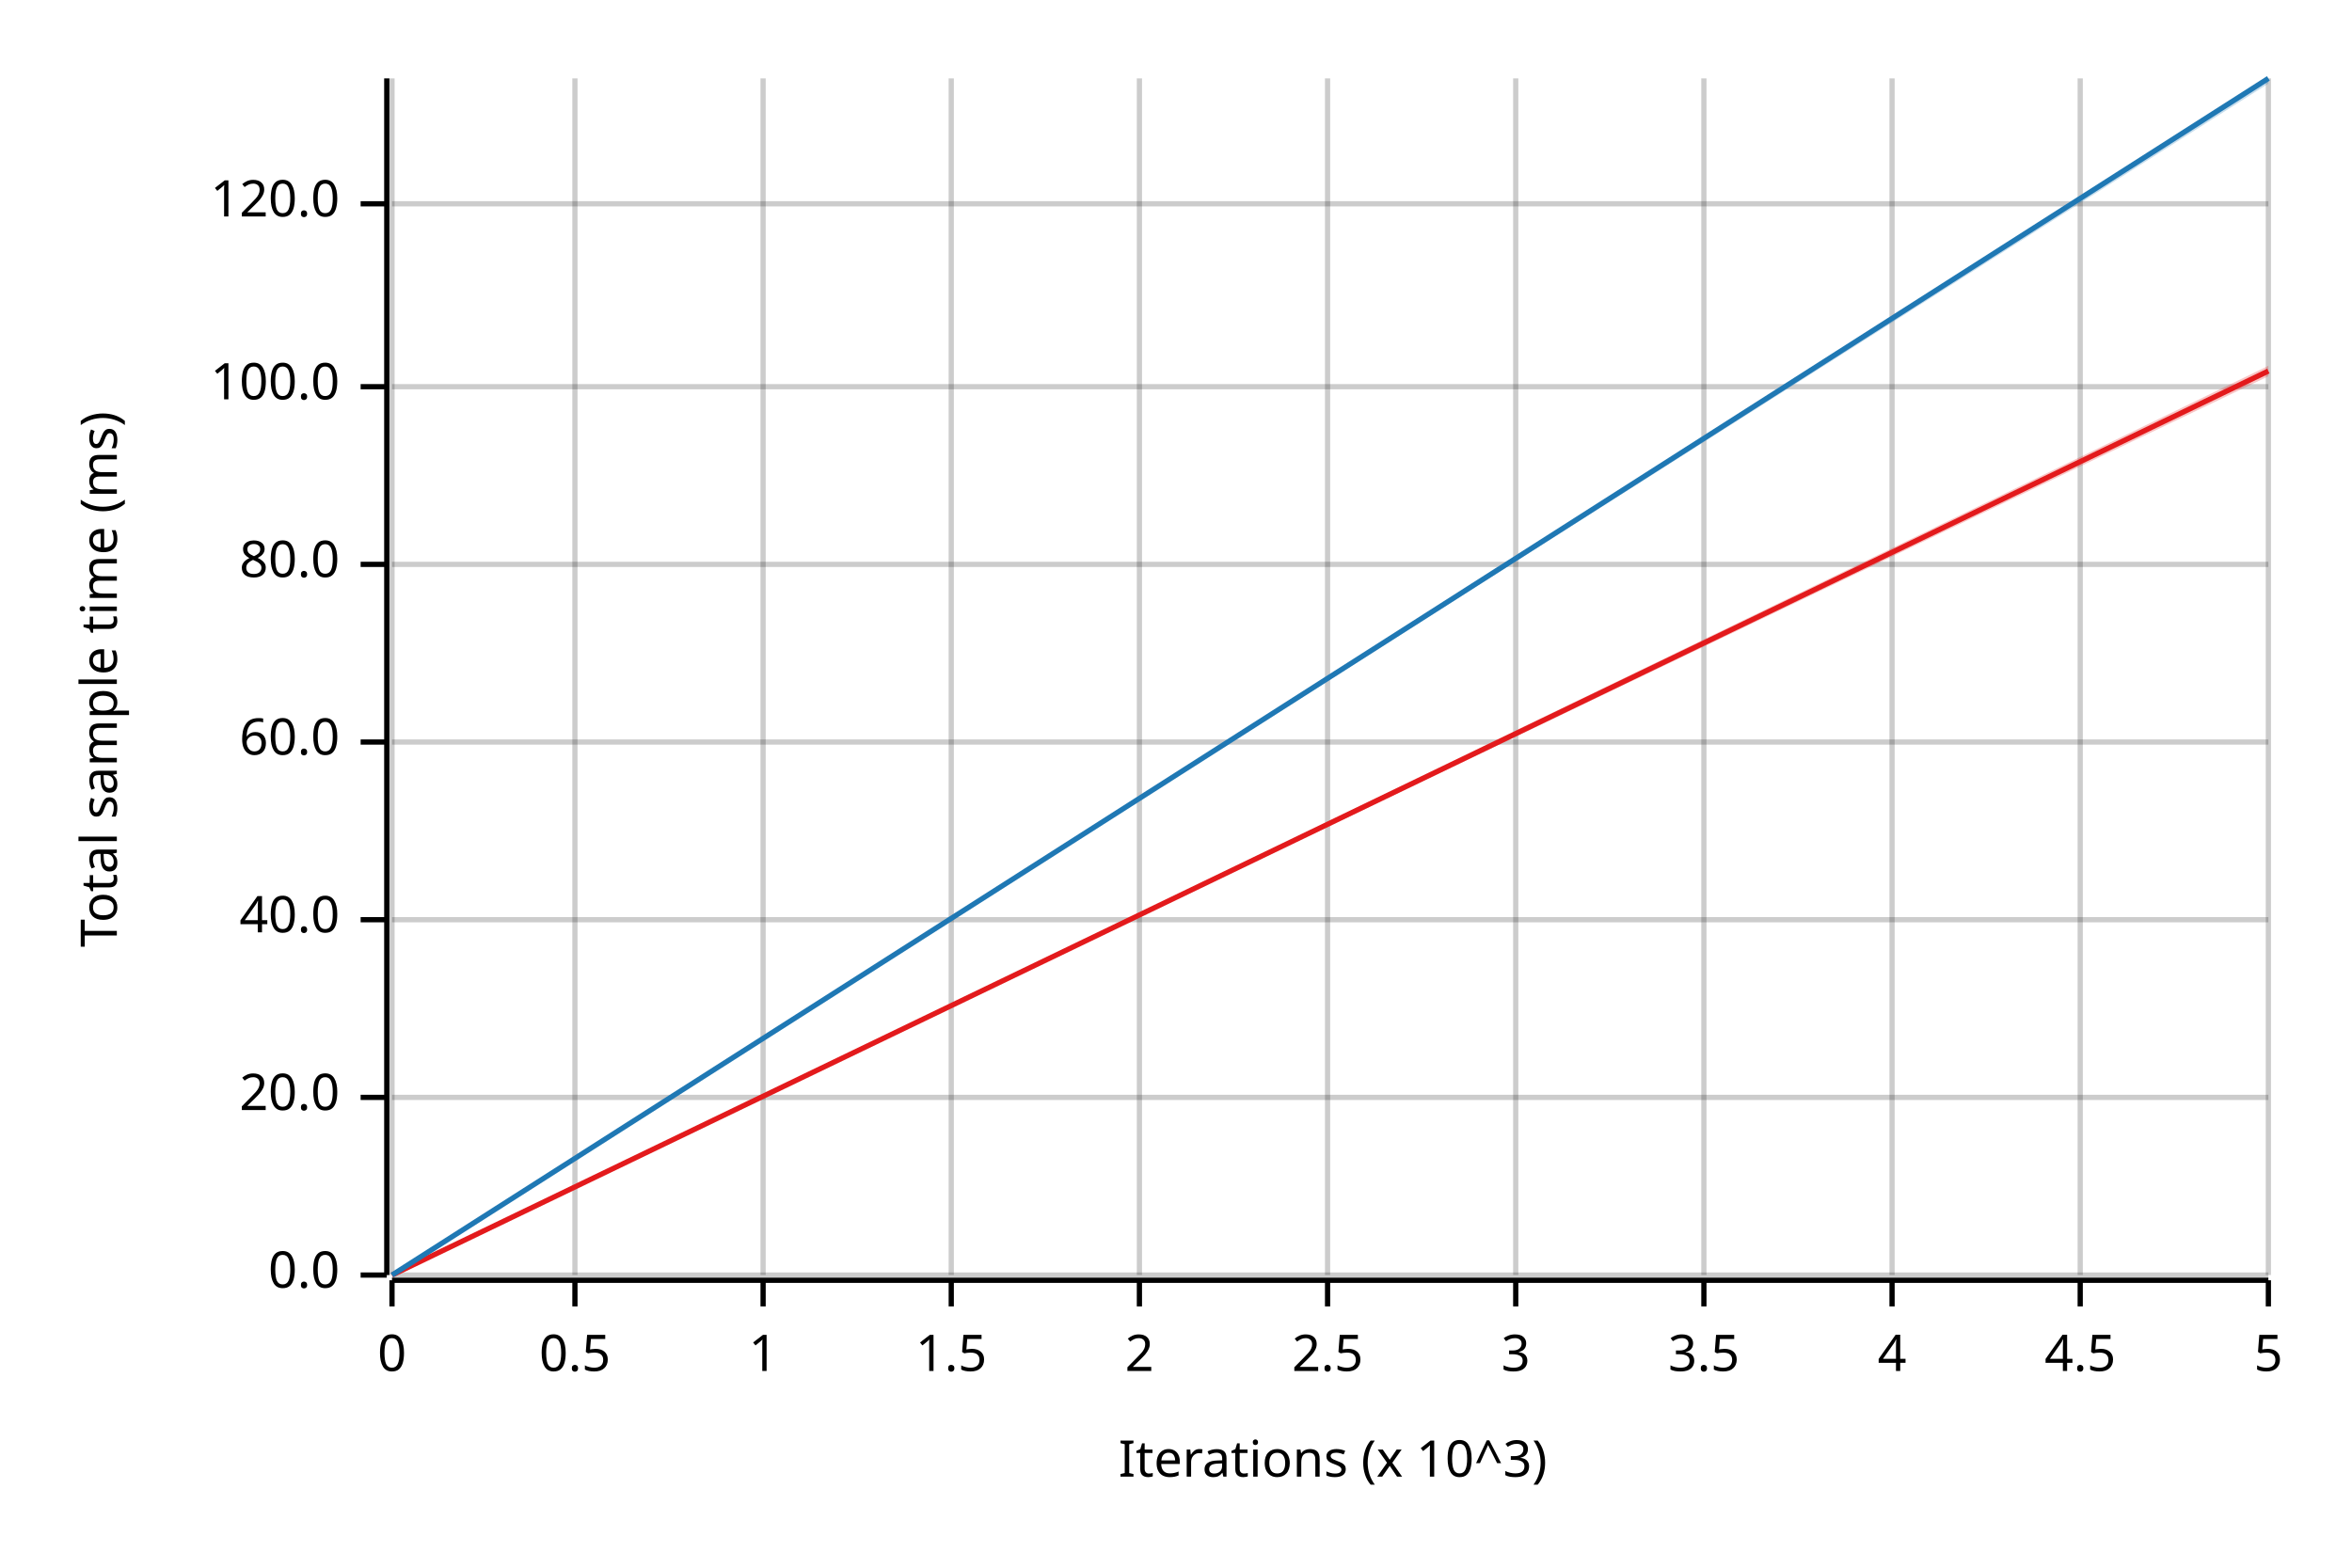
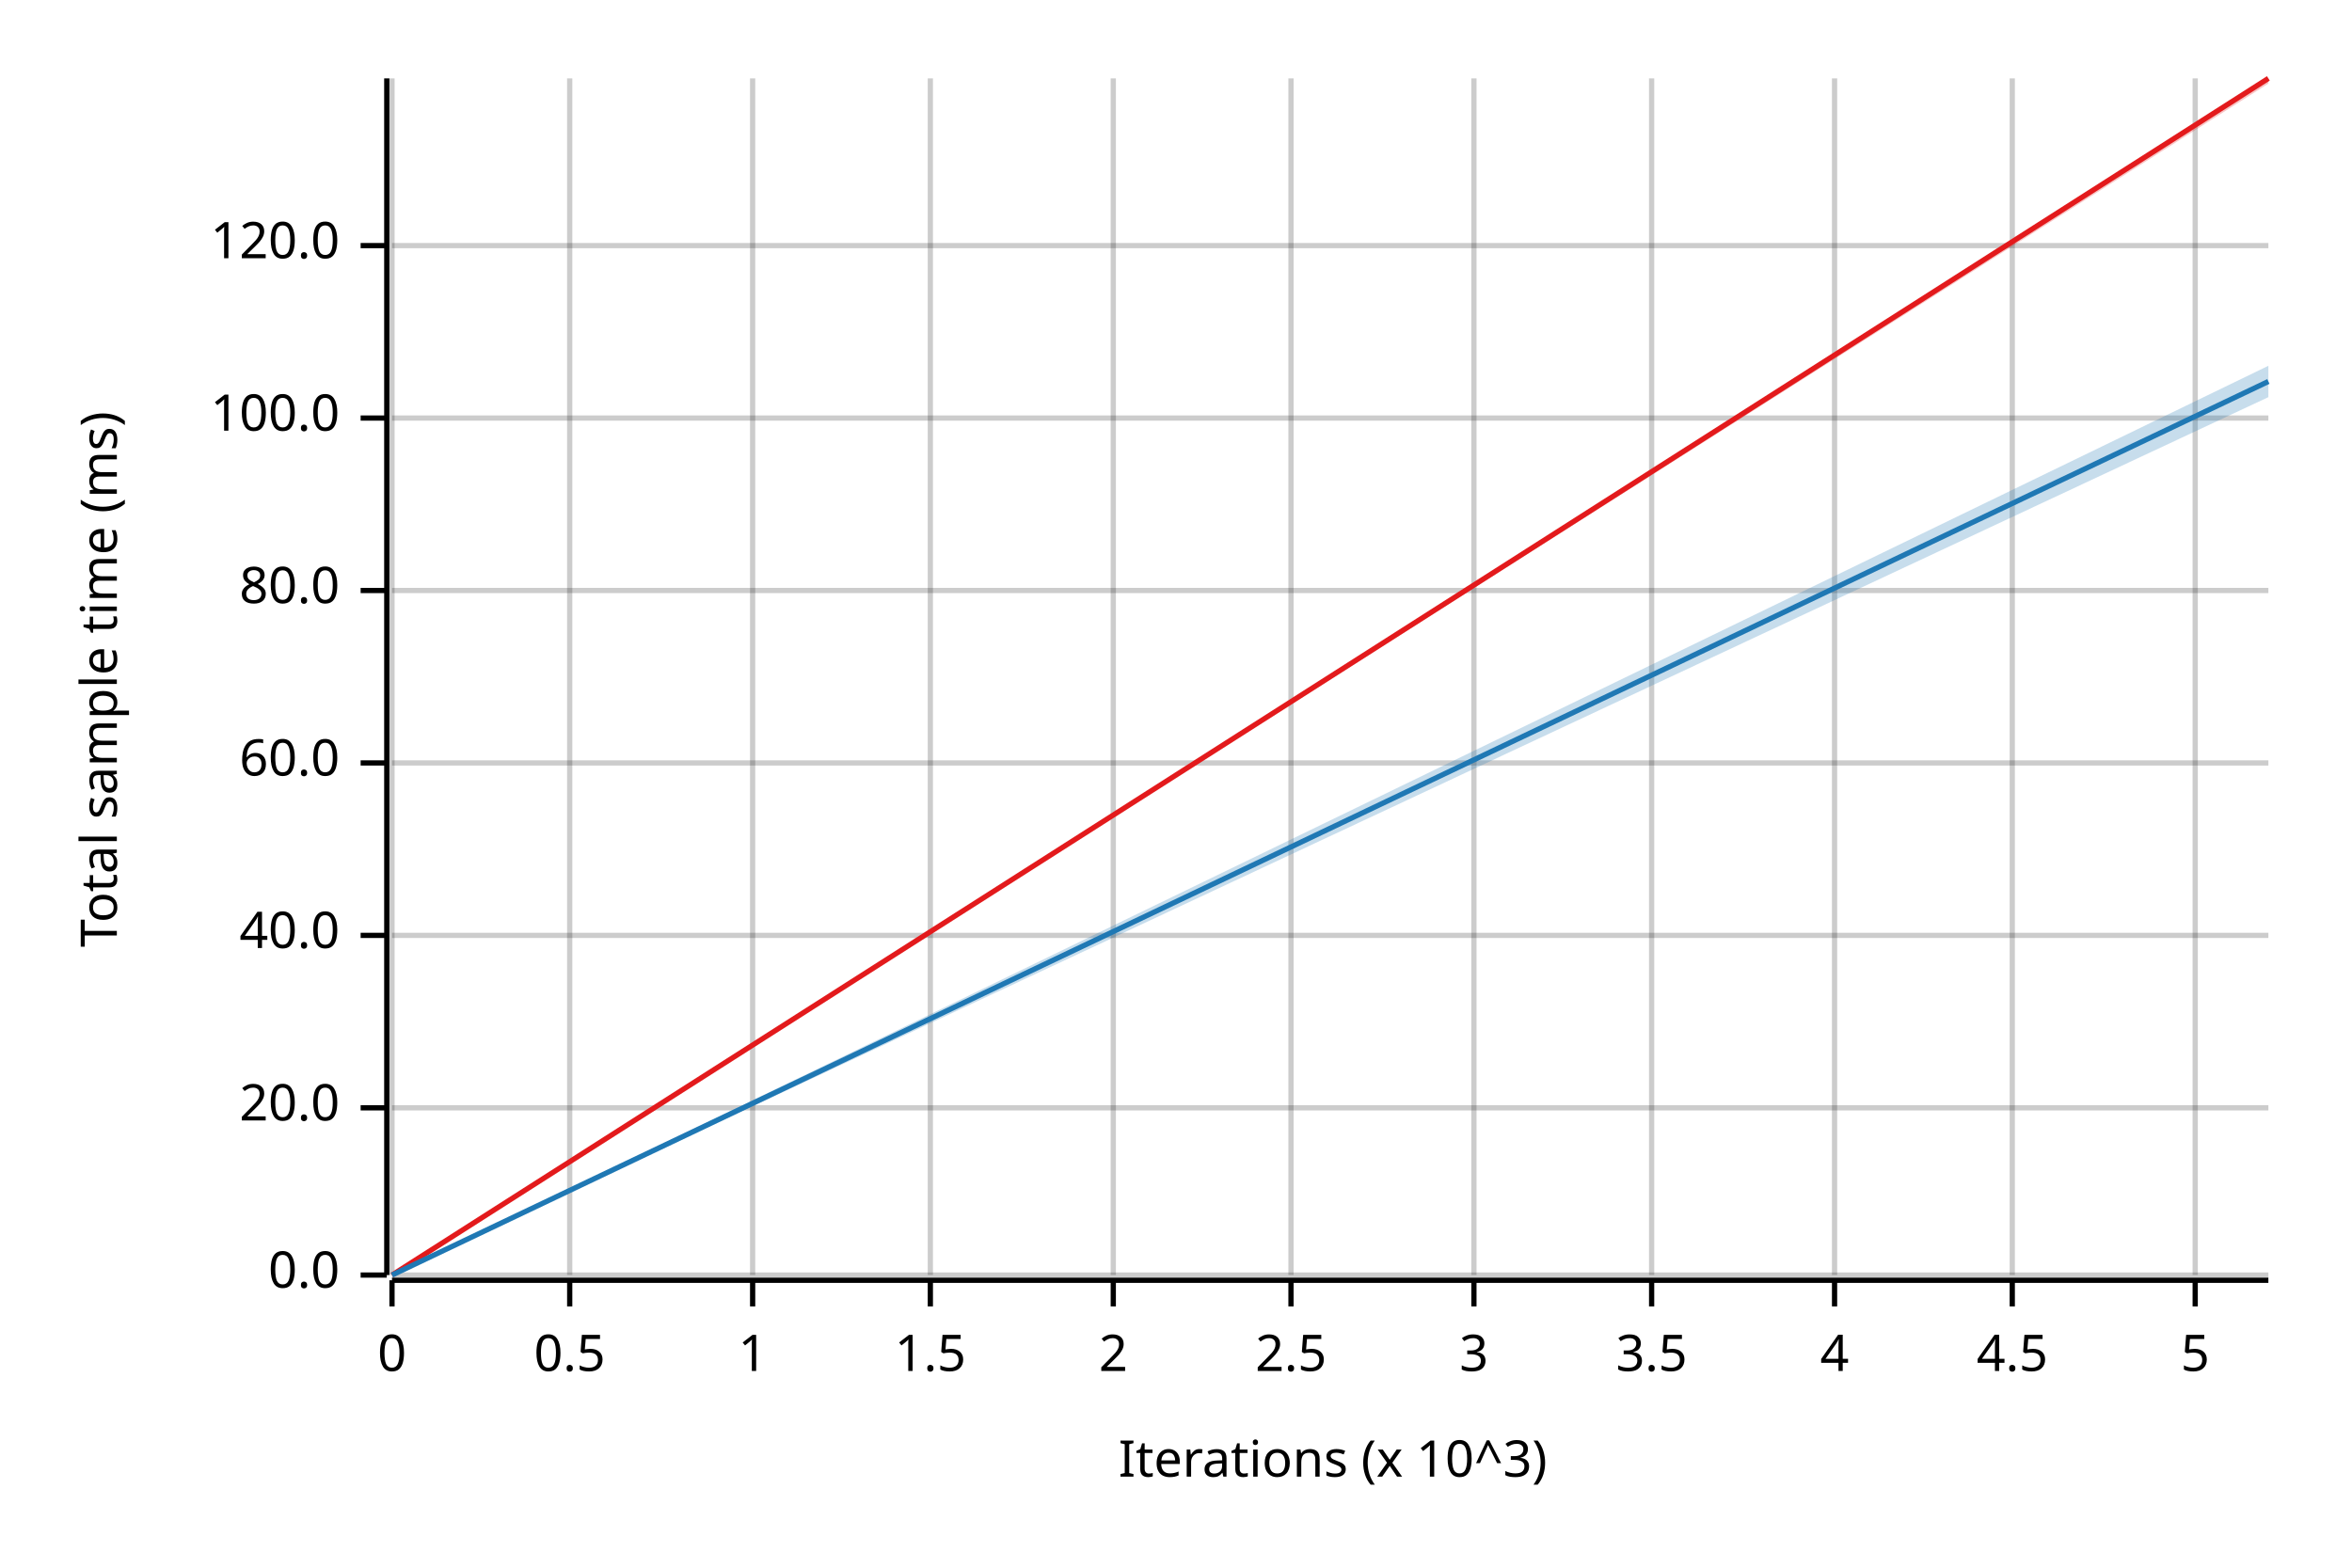
<svg xmlns="http://www.w3.org/2000/svg" width="450" height="300" viewBox="0 0 450 300">
  <text x="15" y="130" dy="0.76em" text-anchor="middle" font-family="sans-serif" font-size="9.677" opacity="1" fill="#000000" transform="rotate(270, 15, 130)">
Total sample time (ms)
</text>
  <text x="255" y="285" dy="-0.5ex" text-anchor="middle" font-family="sans-serif" font-size="9.677" opacity="1" fill="#000000">
Iterations (x 10^3)
</text>
  <line opacity="0.2" stroke="#000000" stroke-width="1" x1="75" y1="244" x2="75" y2="15" />
-   <line opacity="0.2" stroke="#000000" stroke-width="1" x1="110" y1="244" x2="110" y2="15" />
-   <line opacity="0.2" stroke="#000000" stroke-width="1" x1="146" y1="244" x2="146" y2="15" />
-   <line opacity="0.2" stroke="#000000" stroke-width="1" x1="182" y1="244" x2="182" y2="15" />
-   <line opacity="0.2" stroke="#000000" stroke-width="1" x1="218" y1="244" x2="218" y2="15" />
-   <line opacity="0.2" stroke="#000000" stroke-width="1" x1="254" y1="244" x2="254" y2="15" />
-   <line opacity="0.2" stroke="#000000" stroke-width="1" x1="290" y1="244" x2="290" y2="15" />
-   <line opacity="0.2" stroke="#000000" stroke-width="1" x1="326" y1="244" x2="326" y2="15" />
-   <line opacity="0.2" stroke="#000000" stroke-width="1" x1="362" y1="244" x2="362" y2="15" />
-   <line opacity="0.2" stroke="#000000" stroke-width="1" x1="398" y1="244" x2="398" y2="15" />
-   <line opacity="0.2" stroke="#000000" stroke-width="1" x1="434" y1="244" x2="434" y2="15" />
+   <line opacity="0.2" stroke="#000000" stroke-width="1" x1="109" y1="244" x2="109" y2="15" />
+   <line opacity="0.2" stroke="#000000" stroke-width="1" x1="144" y1="244" x2="144" y2="15" />
+   <line opacity="0.2" stroke="#000000" stroke-width="1" x1="178" y1="244" x2="178" y2="15" />
+   <line opacity="0.2" stroke="#000000" stroke-width="1" x1="213" y1="244" x2="213" y2="15" />
+   <line opacity="0.2" stroke="#000000" stroke-width="1" x1="247" y1="244" x2="247" y2="15" />
+   <line opacity="0.2" stroke="#000000" stroke-width="1" x1="282" y1="244" x2="282" y2="15" />
+   <line opacity="0.2" stroke="#000000" stroke-width="1" x1="316" y1="244" x2="316" y2="15" />
+   <line opacity="0.2" stroke="#000000" stroke-width="1" x1="351" y1="244" x2="351" y2="15" />
+   <line opacity="0.2" stroke="#000000" stroke-width="1" x1="385" y1="244" x2="385" y2="15" />
+   <line opacity="0.2" stroke="#000000" stroke-width="1" x1="420" y1="244" x2="420" y2="15" />
  <line opacity="0.2" stroke="#000000" stroke-width="1" x1="75" y1="244" x2="434" y2="244" />
-   <line opacity="0.2" stroke="#000000" stroke-width="1" x1="75" y1="210" x2="434" y2="210" />
-   <line opacity="0.2" stroke="#000000" stroke-width="1" x1="75" y1="176" x2="434" y2="176" />
-   <line opacity="0.2" stroke="#000000" stroke-width="1" x1="75" y1="142" x2="434" y2="142" />
-   <line opacity="0.2" stroke="#000000" stroke-width="1" x1="75" y1="108" x2="434" y2="108" />
-   <line opacity="0.2" stroke="#000000" stroke-width="1" x1="75" y1="74" x2="434" y2="74" />
-   <line opacity="0.2" stroke="#000000" stroke-width="1" x1="75" y1="39" x2="434" y2="39" />
+   <line opacity="0.2" stroke="#000000" stroke-width="1" x1="75" y1="212" x2="434" y2="212" />
+   <line opacity="0.2" stroke="#000000" stroke-width="1" x1="75" y1="179" x2="434" y2="179" />
+   <line opacity="0.2" stroke="#000000" stroke-width="1" x1="75" y1="146" x2="434" y2="146" />
+   <line opacity="0.2" stroke="#000000" stroke-width="1" x1="75" y1="113" x2="434" y2="113" />
+   <line opacity="0.2" stroke="#000000" stroke-width="1" x1="75" y1="80" x2="434" y2="80" />
+   <line opacity="0.2" stroke="#000000" stroke-width="1" x1="75" y1="47" x2="434" y2="47" />
  <polyline fill="none" opacity="1" stroke="#000000" stroke-width="1" points="74,15 74,244 " />
  <text x="65" y="244" dy="0.5ex" text-anchor="end" font-family="sans-serif" font-size="9.677" opacity="1" fill="#000000">
0.0
</text>
  <polyline fill="none" opacity="1" stroke="#000000" stroke-width="1" points="69,244 74,244 " />
-   <text x="65" y="210" dy="0.5ex" text-anchor="end" font-family="sans-serif" font-size="9.677" opacity="1" fill="#000000">
+   <text x="65" y="212" dy="0.5ex" text-anchor="end" font-family="sans-serif" font-size="9.677" opacity="1" fill="#000000">
20.0
</text>
-   <polyline fill="none" opacity="1" stroke="#000000" stroke-width="1" points="69,210 74,210 " />
-   <text x="65" y="176" dy="0.5ex" text-anchor="end" font-family="sans-serif" font-size="9.677" opacity="1" fill="#000000">
+   <polyline fill="none" opacity="1" stroke="#000000" stroke-width="1" points="69,212 74,212 " />
+   <text x="65" y="179" dy="0.5ex" text-anchor="end" font-family="sans-serif" font-size="9.677" opacity="1" fill="#000000">
40.0
</text>
-   <polyline fill="none" opacity="1" stroke="#000000" stroke-width="1" points="69,176 74,176 " />
-   <text x="65" y="142" dy="0.5ex" text-anchor="end" font-family="sans-serif" font-size="9.677" opacity="1" fill="#000000">
+   <polyline fill="none" opacity="1" stroke="#000000" stroke-width="1" points="69,179 74,179 " />
+   <text x="65" y="146" dy="0.5ex" text-anchor="end" font-family="sans-serif" font-size="9.677" opacity="1" fill="#000000">
60.0
</text>
-   <polyline fill="none" opacity="1" stroke="#000000" stroke-width="1" points="69,142 74,142 " />
-   <text x="65" y="108" dy="0.5ex" text-anchor="end" font-family="sans-serif" font-size="9.677" opacity="1" fill="#000000">
+   <polyline fill="none" opacity="1" stroke="#000000" stroke-width="1" points="69,146 74,146 " />
+   <text x="65" y="113" dy="0.5ex" text-anchor="end" font-family="sans-serif" font-size="9.677" opacity="1" fill="#000000">
80.0
</text>
-   <polyline fill="none" opacity="1" stroke="#000000" stroke-width="1" points="69,108 74,108 " />
-   <text x="65" y="74" dy="0.5ex" text-anchor="end" font-family="sans-serif" font-size="9.677" opacity="1" fill="#000000">
+   <polyline fill="none" opacity="1" stroke="#000000" stroke-width="1" points="69,113 74,113 " />
+   <text x="65" y="80" dy="0.5ex" text-anchor="end" font-family="sans-serif" font-size="9.677" opacity="1" fill="#000000">
100.0
</text>
-   <polyline fill="none" opacity="1" stroke="#000000" stroke-width="1" points="69,74 74,74 " />
-   <text x="65" y="39" dy="0.5ex" text-anchor="end" font-family="sans-serif" font-size="9.677" opacity="1" fill="#000000">
+   <polyline fill="none" opacity="1" stroke="#000000" stroke-width="1" points="69,80 74,80 " />
+   <text x="65" y="47" dy="0.5ex" text-anchor="end" font-family="sans-serif" font-size="9.677" opacity="1" fill="#000000">
120.0
</text>
-   <polyline fill="none" opacity="1" stroke="#000000" stroke-width="1" points="69,39 74,39 " />
+   <polyline fill="none" opacity="1" stroke="#000000" stroke-width="1" points="69,47 74,47 " />
  <polyline fill="none" opacity="1" stroke="#000000" stroke-width="1" points="75,245 434,245 " />
  <text x="75" y="255" dy="0.76em" text-anchor="middle" font-family="sans-serif" font-size="9.677" opacity="1" fill="#000000">
0
</text>
  <polyline fill="none" opacity="1" stroke="#000000" stroke-width="1" points="75,245 75,250 " />
-   <text x="110" y="255" dy="0.76em" text-anchor="middle" font-family="sans-serif" font-size="9.677" opacity="1" fill="#000000">
+   <text x="109" y="255" dy="0.76em" text-anchor="middle" font-family="sans-serif" font-size="9.677" opacity="1" fill="#000000">
0.5
</text>
-   <polyline fill="none" opacity="1" stroke="#000000" stroke-width="1" points="110,245 110,250 " />
-   <text x="146" y="255" dy="0.76em" text-anchor="middle" font-family="sans-serif" font-size="9.677" opacity="1" fill="#000000">
+   <polyline fill="none" opacity="1" stroke="#000000" stroke-width="1" points="109,245 109,250 " />
+   <text x="144" y="255" dy="0.76em" text-anchor="middle" font-family="sans-serif" font-size="9.677" opacity="1" fill="#000000">
1
</text>
-   <polyline fill="none" opacity="1" stroke="#000000" stroke-width="1" points="146,245 146,250 " />
-   <text x="182" y="255" dy="0.76em" text-anchor="middle" font-family="sans-serif" font-size="9.677" opacity="1" fill="#000000">
+   <polyline fill="none" opacity="1" stroke="#000000" stroke-width="1" points="144,245 144,250 " />
+   <text x="178" y="255" dy="0.76em" text-anchor="middle" font-family="sans-serif" font-size="9.677" opacity="1" fill="#000000">
1.5
</text>
-   <polyline fill="none" opacity="1" stroke="#000000" stroke-width="1" points="182,245 182,250 " />
-   <text x="218" y="255" dy="0.76em" text-anchor="middle" font-family="sans-serif" font-size="9.677" opacity="1" fill="#000000">
+   <polyline fill="none" opacity="1" stroke="#000000" stroke-width="1" points="178,245 178,250 " />
+   <text x="213" y="255" dy="0.76em" text-anchor="middle" font-family="sans-serif" font-size="9.677" opacity="1" fill="#000000">
2
</text>
-   <polyline fill="none" opacity="1" stroke="#000000" stroke-width="1" points="218,245 218,250 " />
-   <text x="254" y="255" dy="0.76em" text-anchor="middle" font-family="sans-serif" font-size="9.677" opacity="1" fill="#000000">
+   <polyline fill="none" opacity="1" stroke="#000000" stroke-width="1" points="213,245 213,250 " />
+   <text x="247" y="255" dy="0.76em" text-anchor="middle" font-family="sans-serif" font-size="9.677" opacity="1" fill="#000000">
2.5
</text>
-   <polyline fill="none" opacity="1" stroke="#000000" stroke-width="1" points="254,245 254,250 " />
-   <text x="290" y="255" dy="0.76em" text-anchor="middle" font-family="sans-serif" font-size="9.677" opacity="1" fill="#000000">
+   <polyline fill="none" opacity="1" stroke="#000000" stroke-width="1" points="247,245 247,250 " />
+   <text x="282" y="255" dy="0.76em" text-anchor="middle" font-family="sans-serif" font-size="9.677" opacity="1" fill="#000000">
3
</text>
-   <polyline fill="none" opacity="1" stroke="#000000" stroke-width="1" points="290,245 290,250 " />
-   <text x="326" y="255" dy="0.76em" text-anchor="middle" font-family="sans-serif" font-size="9.677" opacity="1" fill="#000000">
+   <polyline fill="none" opacity="1" stroke="#000000" stroke-width="1" points="282,245 282,250 " />
+   <text x="316" y="255" dy="0.76em" text-anchor="middle" font-family="sans-serif" font-size="9.677" opacity="1" fill="#000000">
3.5
</text>
-   <polyline fill="none" opacity="1" stroke="#000000" stroke-width="1" points="326,245 326,250 " />
-   <text x="362" y="255" dy="0.76em" text-anchor="middle" font-family="sans-serif" font-size="9.677" opacity="1" fill="#000000">
+   <polyline fill="none" opacity="1" stroke="#000000" stroke-width="1" points="316,245 316,250 " />
+   <text x="351" y="255" dy="0.76em" text-anchor="middle" font-family="sans-serif" font-size="9.677" opacity="1" fill="#000000">
4
</text>
-   <polyline fill="none" opacity="1" stroke="#000000" stroke-width="1" points="362,245 362,250 " />
-   <text x="398" y="255" dy="0.76em" text-anchor="middle" font-family="sans-serif" font-size="9.677" opacity="1" fill="#000000">
+   <polyline fill="none" opacity="1" stroke="#000000" stroke-width="1" points="351,245 351,250 " />
+   <text x="385" y="255" dy="0.76em" text-anchor="middle" font-family="sans-serif" font-size="9.677" opacity="1" fill="#000000">
4.5
</text>
-   <polyline fill="none" opacity="1" stroke="#000000" stroke-width="1" points="398,245 398,250 " />
-   <text x="434" y="255" dy="0.76em" text-anchor="middle" font-family="sans-serif" font-size="9.677" opacity="1" fill="#000000">
+   <polyline fill="none" opacity="1" stroke="#000000" stroke-width="1" points="385,245 385,250 " />
+   <text x="420" y="255" dy="0.76em" text-anchor="middle" font-family="sans-serif" font-size="9.677" opacity="1" fill="#000000">
5
</text>
-   <polyline fill="none" opacity="1" stroke="#000000" stroke-width="1" points="434,245 434,250 " />
-   <polyline fill="none" opacity="1" stroke="#E31A1C" stroke-width="1" points="75,244 434,71 " />
-   <polygon opacity="0.25" fill="#E31A1C" points="75,244 434,72 434,70 " />
-   <polyline fill="none" opacity="1" stroke="#1F78B4" stroke-width="1" points="75,244 434,15 " />
-   <polygon opacity="0.25" fill="#1F78B4" points="75,244 434,16 434,15 " />
+   <polyline fill="none" opacity="1" stroke="#000000" stroke-width="1" points="420,245 420,250 " />
+   <polyline fill="none" opacity="1" stroke="#E31A1C" stroke-width="1" points="75,244 434,15 " />
+   <polygon opacity="0.25" fill="#E31A1C" points="75,244 434,16 434,15 " />
+   <polyline fill="none" opacity="1" stroke="#1F78B4" stroke-width="1" points="75,244 434,73 " />
+   <polygon opacity="0.25" fill="#1F78B4" points="75,244 434,76 434,70 " />
</svg>
